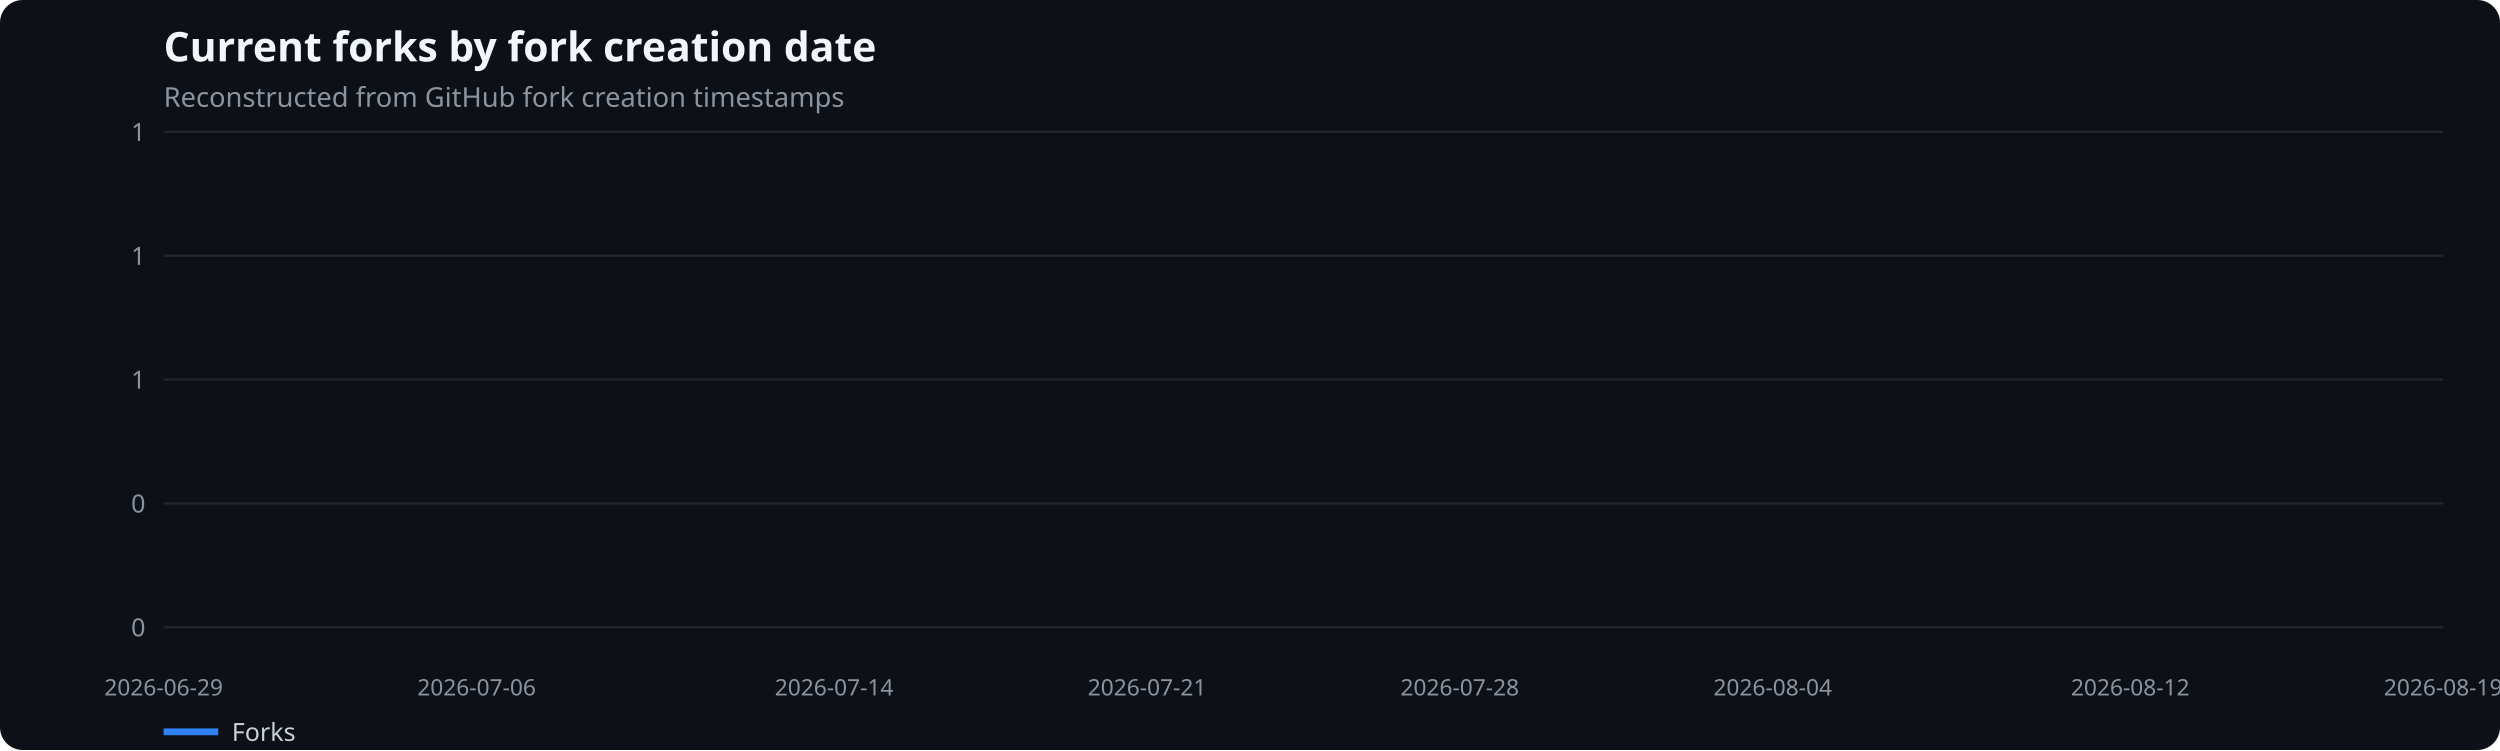
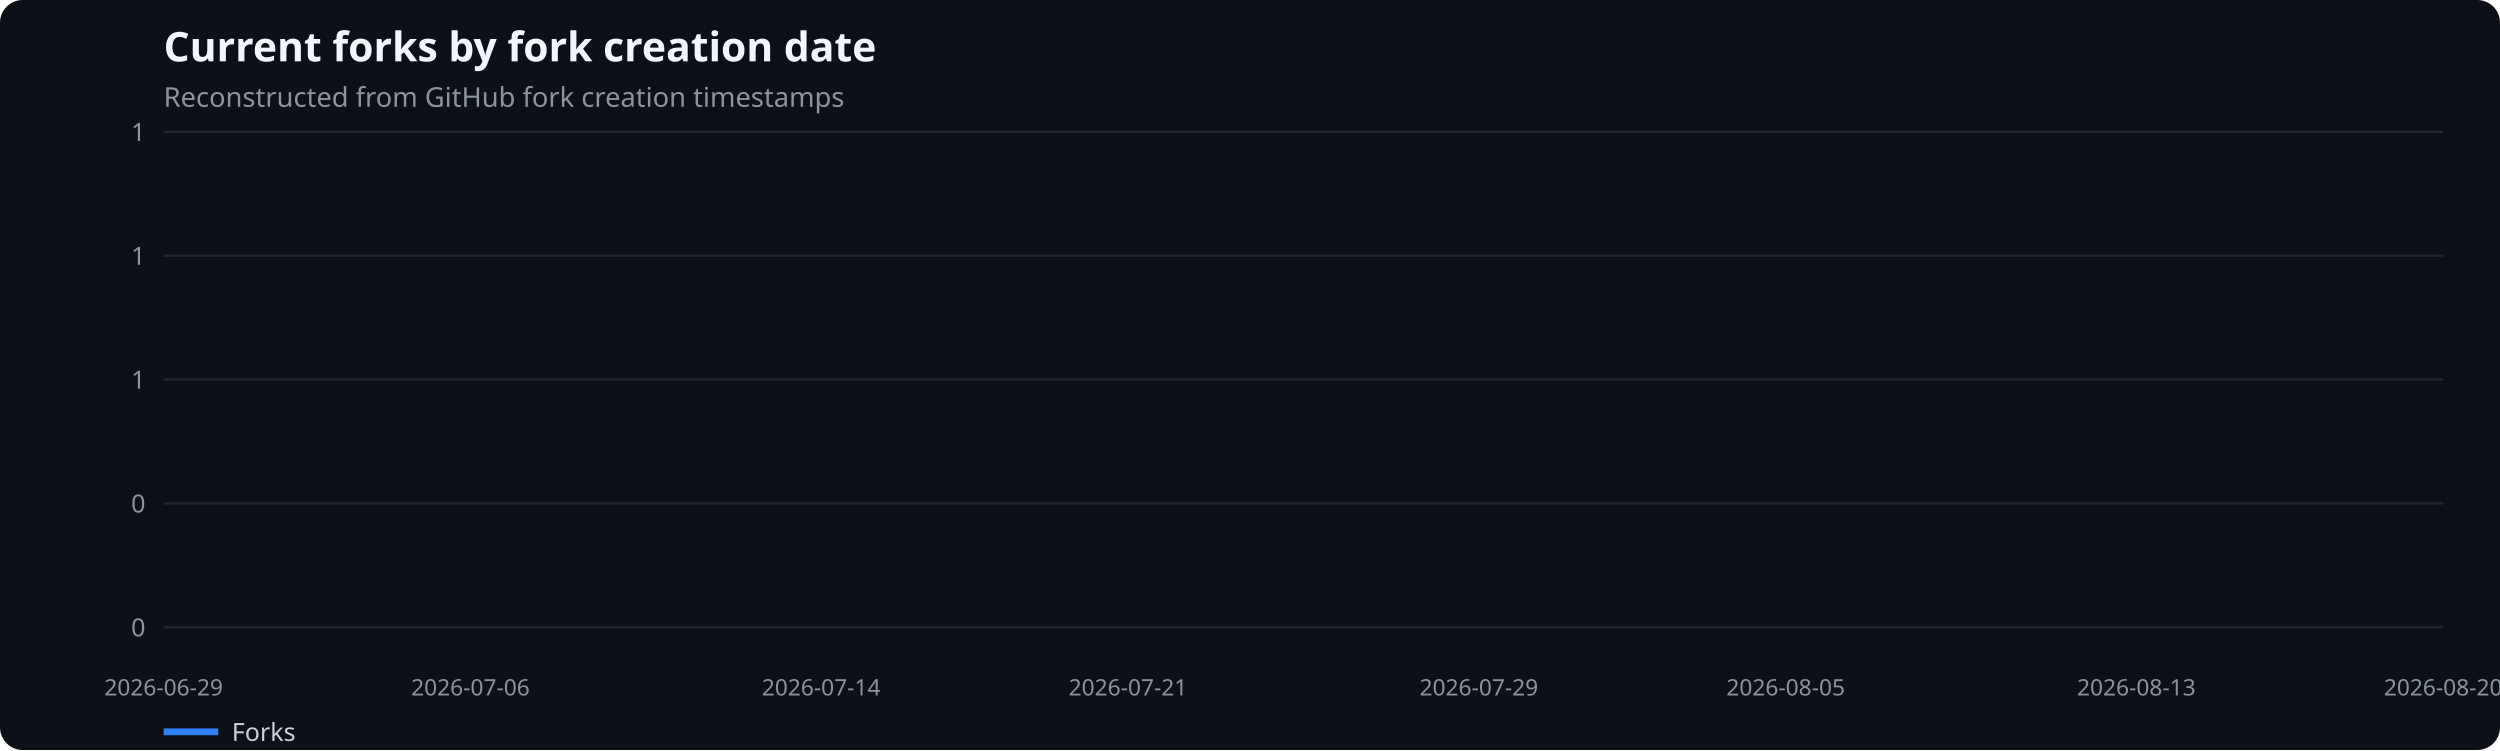
<svg xmlns="http://www.w3.org/2000/svg" width="1100" height="330" viewBox="0 0 1100 330" role="img" aria-label="Current forks by fork creation date">
  <rect width="100%" height="100%" fill="#0d1117" rx="10" />
  <text x="72" y="27" fill="#f0f6fc" font-family="system-ui,sans-serif" font-size="18" font-weight="600">Current forks by fork creation date</text>
  <text x="72" y="47" fill="#8b949e" font-family="system-ui,sans-serif" font-size="12">Reconstructed from GitHub fork creation timestamps</text>
  <line x1="72" x2="1075" y1="276.0" y2="276.0" stroke="#21262d" />
  <text x="64" y="280.0" text-anchor="end" fill="#8b949e" font-family="system-ui,sans-serif" font-size="11">0</text>
  <line x1="72" x2="1075" y1="221.5" y2="221.5" stroke="#21262d" />
  <text x="64" y="225.5" text-anchor="end" fill="#8b949e" font-family="system-ui,sans-serif" font-size="11">0</text>
  <line x1="72" x2="1075" y1="167.0" y2="167.0" stroke="#21262d" />
  <text x="64" y="171.0" text-anchor="end" fill="#8b949e" font-family="system-ui,sans-serif" font-size="11">1</text>
  <line x1="72" x2="1075" y1="112.5" y2="112.5" stroke="#21262d" />
  <text x="64" y="116.5" text-anchor="end" fill="#8b949e" font-family="system-ui,sans-serif" font-size="11">1</text>
  <line x1="72" x2="1075" y1="58.0" y2="58.0" stroke="#21262d" />
  <text x="64" y="62.0" text-anchor="end" fill="#8b949e" font-family="system-ui,sans-serif" font-size="11">1</text>
  <text x="72.0" y="306" text-anchor="middle" fill="#8b949e" font-family="system-ui,sans-serif" font-size="10">2026-06-29</text>
-   <text x="209.7" y="306" text-anchor="middle" fill="#8b949e" font-family="system-ui,sans-serif" font-size="10">2026-07-06</text>
-   <text x="367.0" y="306" text-anchor="middle" fill="#8b949e" font-family="system-ui,sans-serif" font-size="10">2026-07-14</text>
-   <text x="504.7" y="306" text-anchor="middle" fill="#8b949e" font-family="system-ui,sans-serif" font-size="10">2026-07-21</text>
-   <text x="642.3" y="306" text-anchor="middle" fill="#8b949e" font-family="system-ui,sans-serif" font-size="10">2026-07-28</text>
-   <text x="780.0" y="306" text-anchor="middle" fill="#8b949e" font-family="system-ui,sans-serif" font-size="10">2026-08-04</text>
-   <text x="937.3" y="306" text-anchor="middle" fill="#8b949e" font-family="system-ui,sans-serif" font-size="10">2026-08-12</text>
-   <text x="1075.0" y="306" text-anchor="middle" fill="#8b949e" font-family="system-ui,sans-serif" font-size="10">2026-08-19</text>
+   <text x="207.0" y="306" text-anchor="middle" fill="#8b949e" font-family="system-ui,sans-serif" font-size="10">2026-07-06</text>
+   <text x="361.3" y="306" text-anchor="middle" fill="#8b949e" font-family="system-ui,sans-serif" font-size="10">2026-07-14</text>
+   <text x="496.3" y="306" text-anchor="middle" fill="#8b949e" font-family="system-ui,sans-serif" font-size="10">2026-07-21</text>
+   <text x="650.7" y="306" text-anchor="middle" fill="#8b949e" font-family="system-ui,sans-serif" font-size="10">2026-07-29</text>
+   <text x="785.7" y="306" text-anchor="middle" fill="#8b949e" font-family="system-ui,sans-serif" font-size="10">2026-08-05</text>
+   <text x="940.0" y="306" text-anchor="middle" fill="#8b949e" font-family="system-ui,sans-serif" font-size="10">2026-08-13</text>
+   <text x="1075.0" y="306" text-anchor="middle" fill="#8b949e" font-family="system-ui,sans-serif" font-size="10">2026-08-20</text>
  <line x1="72" x2="96" y1="322" y2="322" stroke="#2f81f7" stroke-width="3" />
  <text x="102" y="326" fill="#c9d1d9" font-family="system-ui,sans-serif" font-size="11">Forks</text>
</svg>
